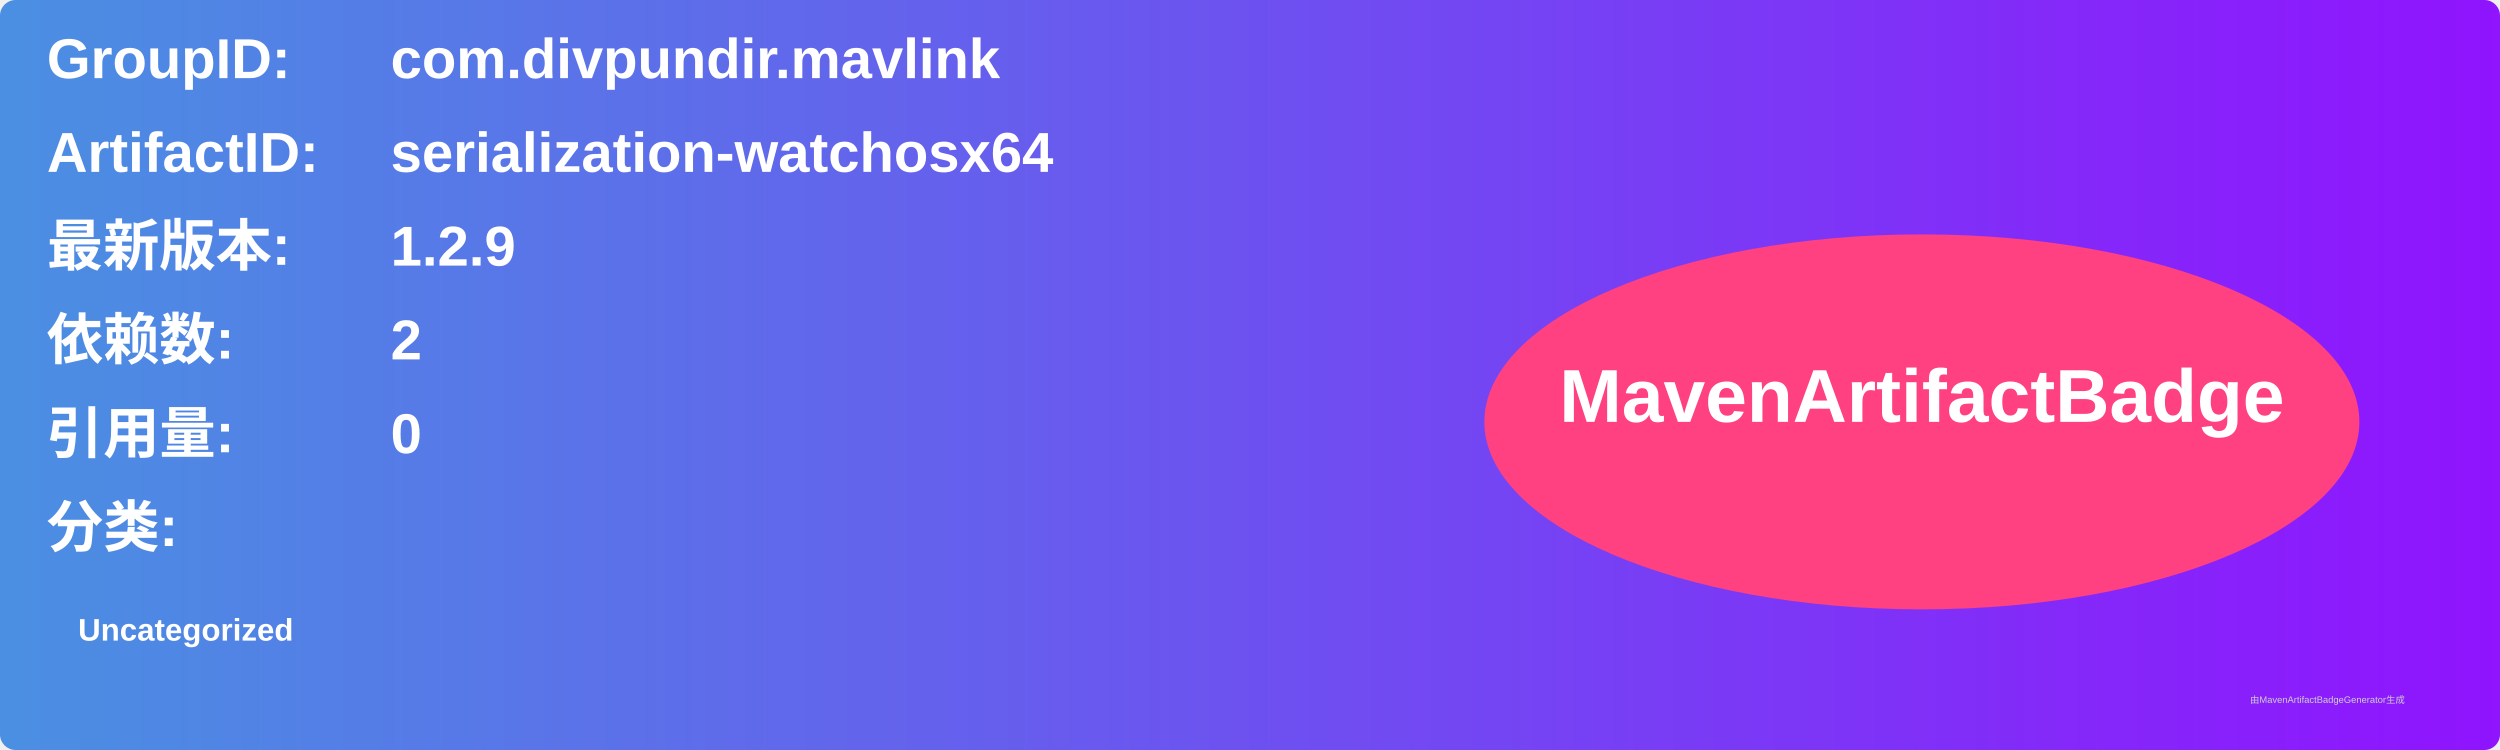
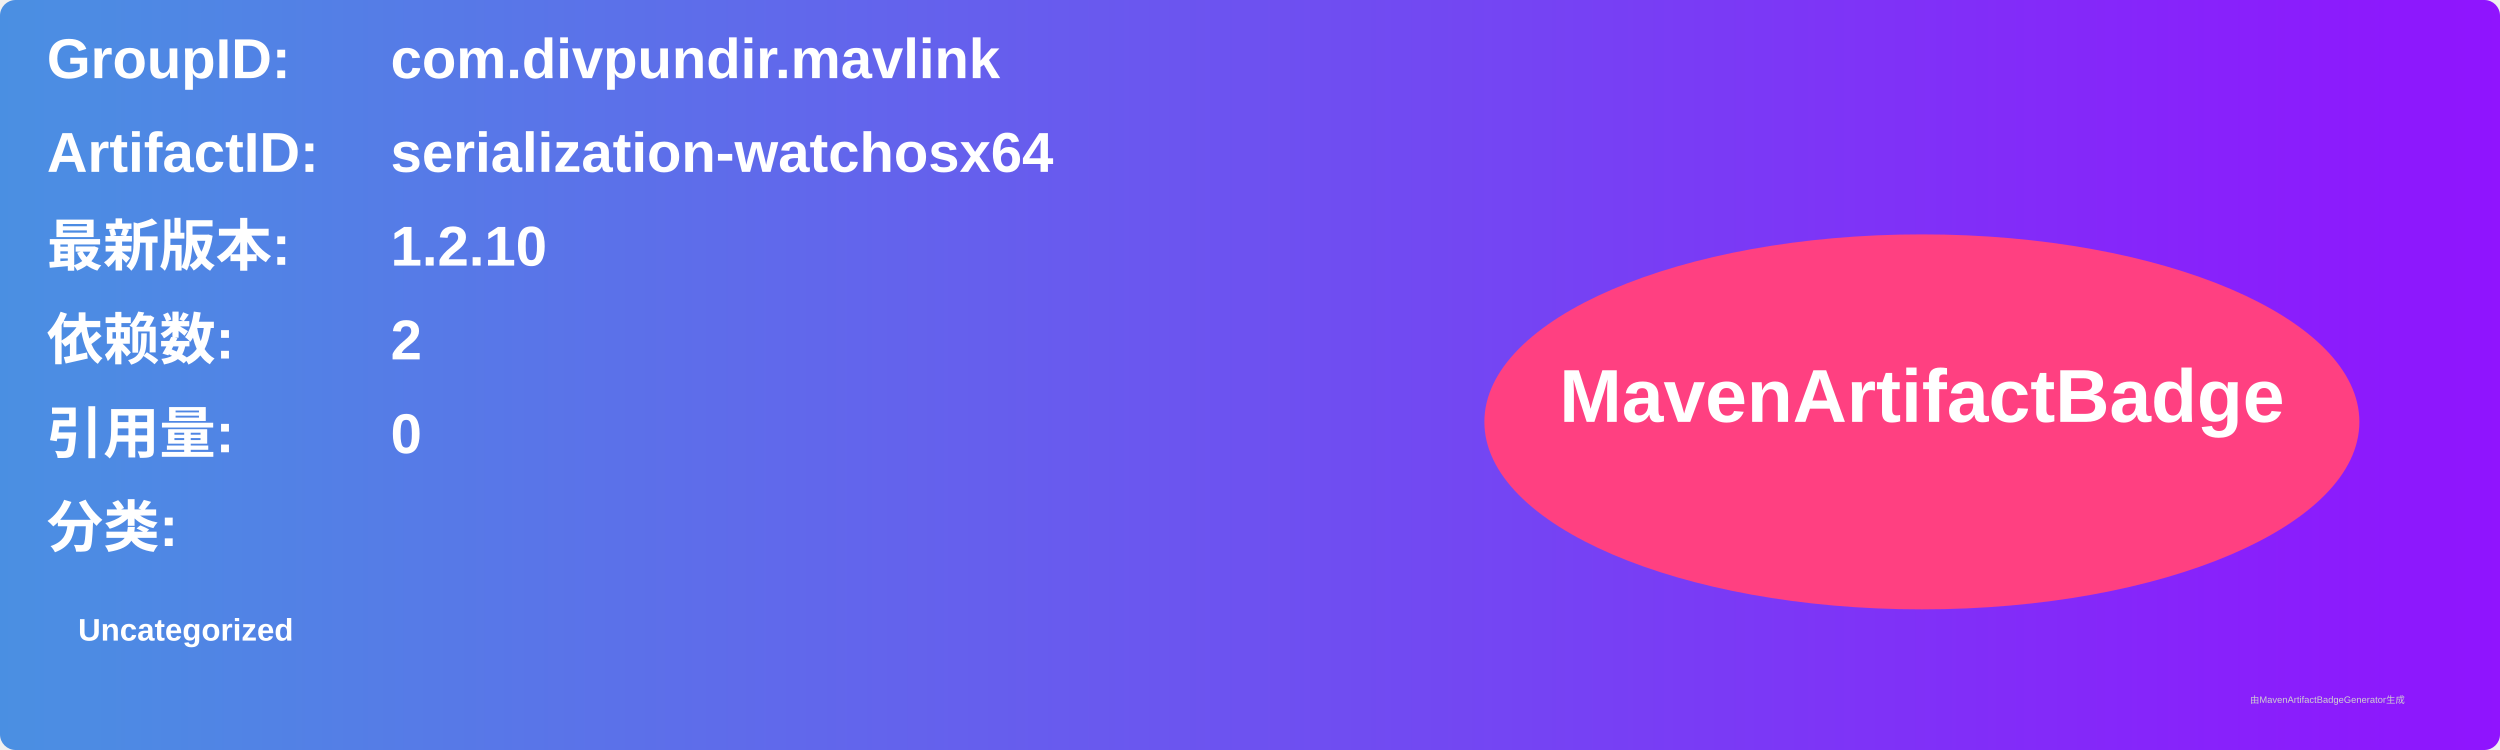
<svg xmlns="http://www.w3.org/2000/svg" width="800" height="240" viewBox="0 0 800 240">
  <linearGradient id="grad" x1="0%" y1="0%" x2="100%" y2="0%">
    <stop offset="0%" stop-color="#4a90e2" />
    <stop offset="100%" stop-color="#9013fe" />
  </linearGradient>
  <rect width="100%" height="100%" rx="5" ry="5" fill="url(#grad)" />
  <g transform="translate(15, 15)">
    <text x="0" y="10" font-family="Arial" font-size="18" fill="white" font-weight="bold" width="260">GroupID:</text>
    <text x="110" y="10" font-family="Arial" font-size="18" fill="white" font-weight="bold" width="460">com.divpundir.mavlink</text>
    <text x="0" y="40" font-family="Arial" font-size="18" fill="white" font-weight="bold" width="260">ArtifactID:</text>
    <text x="110" y="40" font-family="Arial" font-size="18" fill="white" font-weight="bold" width="460">serialization-watchosx64</text>
    <text x="0" y="70" font-family="Arial" font-size="18" fill="white" font-weight="bold">最新版本:</text>
    <text x="110" y="70" font-family="Arial" font-size="18" fill="white" font-weight="bold">
-       <tspan font-weight="bold">1.2.9</tspan>
+       <tspan font-weight="bold">1.2.10</tspan>
    </text>
    <text x="0" y="100" font-family="Arial" font-size="18" fill="white" font-weight="bold">依赖数: </text>
    <text x="110" y="100" font-family="Arial" font-size="18" fill="white">
      <tspan font-weight="bold">2</tspan>
    </text>
    <text x="0" y="130" font-family="Arial" font-size="18" fill="white" font-weight="bold">引用量: </text>
    <text x="110" y="130" font-family="Arial" font-size="18" fill="white">
      <tspan font-weight="bold">0</tspan>
    </text>
    <text x="0" y="160" font-family="Arial" font-size="18" fill="white" font-weight="bold">分类:</text>
    <text x="10" y="190" font-family="Arial" font-size="10" fill="white">
      <tspan font-weight="bold">Uncategorized</tspan>
    </text>
    <ellipse cx="600" cy="120" rx="140" ry="60" fill="#ff4081" />
    <text x="600" y="120" text-anchor="middle" font-family="Arial" font-size="24" fill="white" font-weight="bold">MavenArtifactBadge</text>
  </g>
  <text x="720" y="225" font-family="Arial" font-size="3" fill="#d0d0d0">由MavenArtifactBadgeGenerator生成</text>
</svg>
